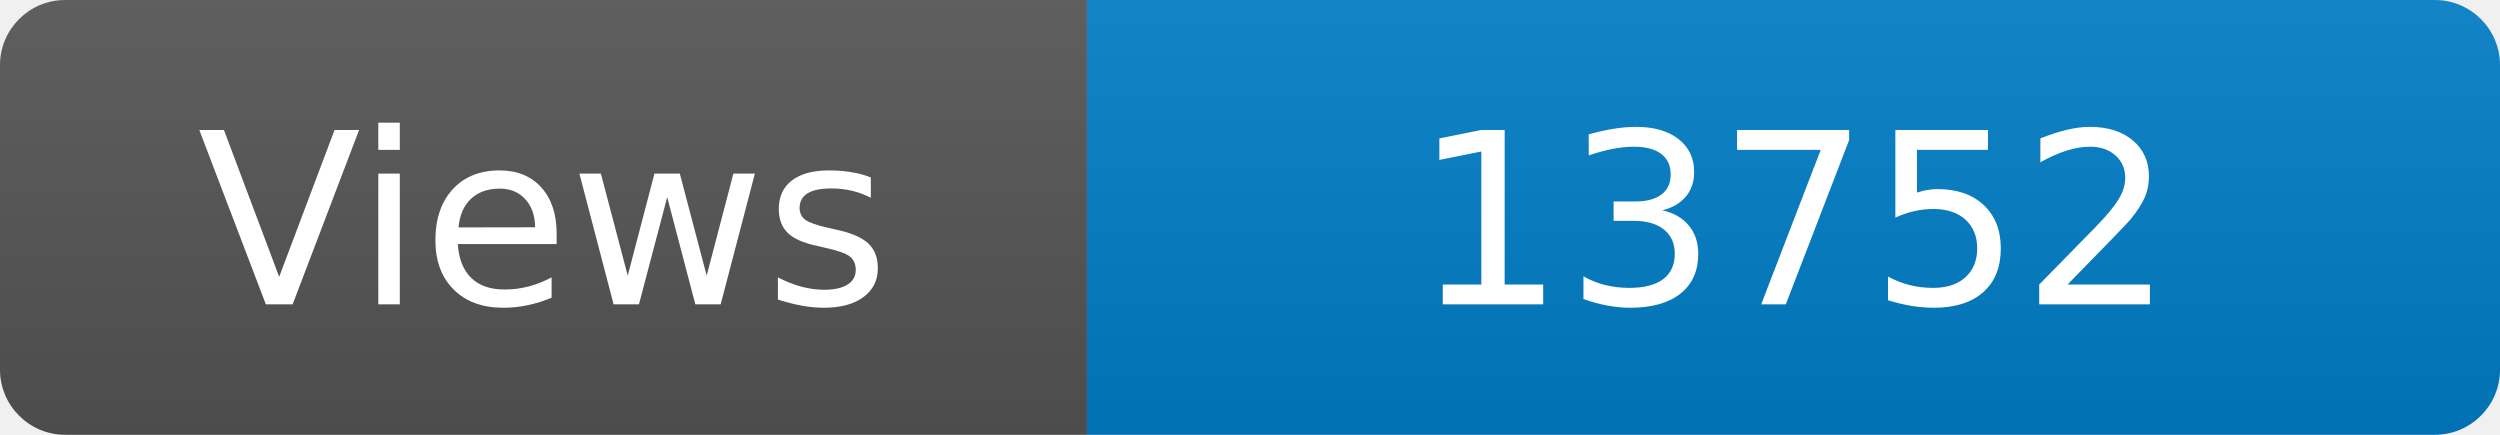
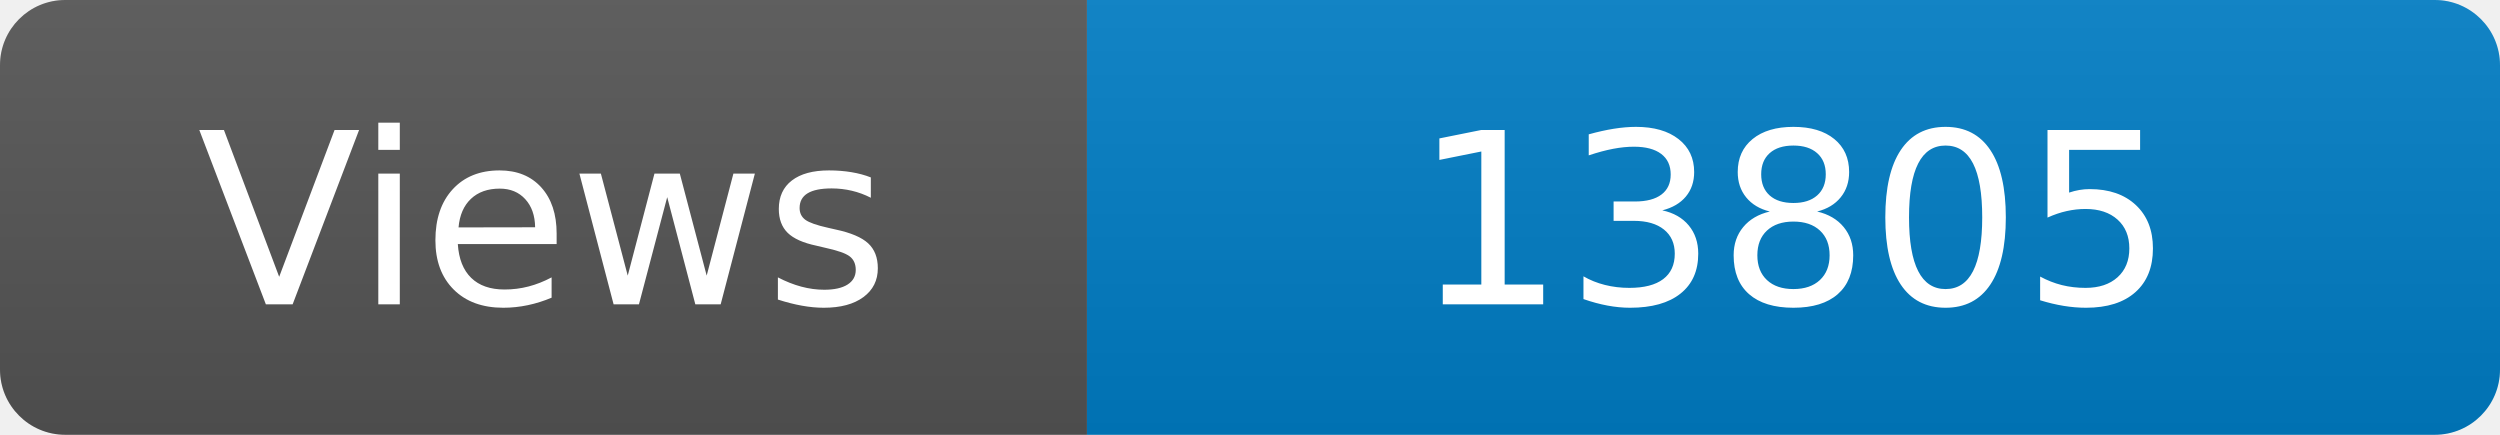
<svg xmlns="http://www.w3.org/2000/svg" width="115" height="20" role="img" aria-label="Maintained?: yes">
  <linearGradient id="s" x2="0" y2="100%">
    <stop offset="0" stop-color="#bbb" stop-opacity=".1" />
    <stop offset="1" stop-opacity=".1" />
  </linearGradient>
  <clipPath id="r">
    <rect width="115" height="20" rx="3" fill="#fff" />
  </clipPath>
  <g clip-path="url(#r)">
    <rect width="50" height="20" fill="#555" />
    <rect x="50" width="160" height="20" fill="#007ec6" />
    <rect width="115" height="20" fill="url(#s)" />
  </g>
  <g fill="#fff" text-anchor="middle" font-family="Verdana,Geneva,DejaVu Sans,sans-serif" font-size="110">
    <text x="250" y="140" transform="scale(.1)" fill="#fff">Views</text>
-     <text x="825" y="140" transform="scale(.1)" fill="#fff">13752</text>
+     <text x="825" y="140" transform="scale(.1)" fill="#fff">13805</text>
  </g>
</svg>
